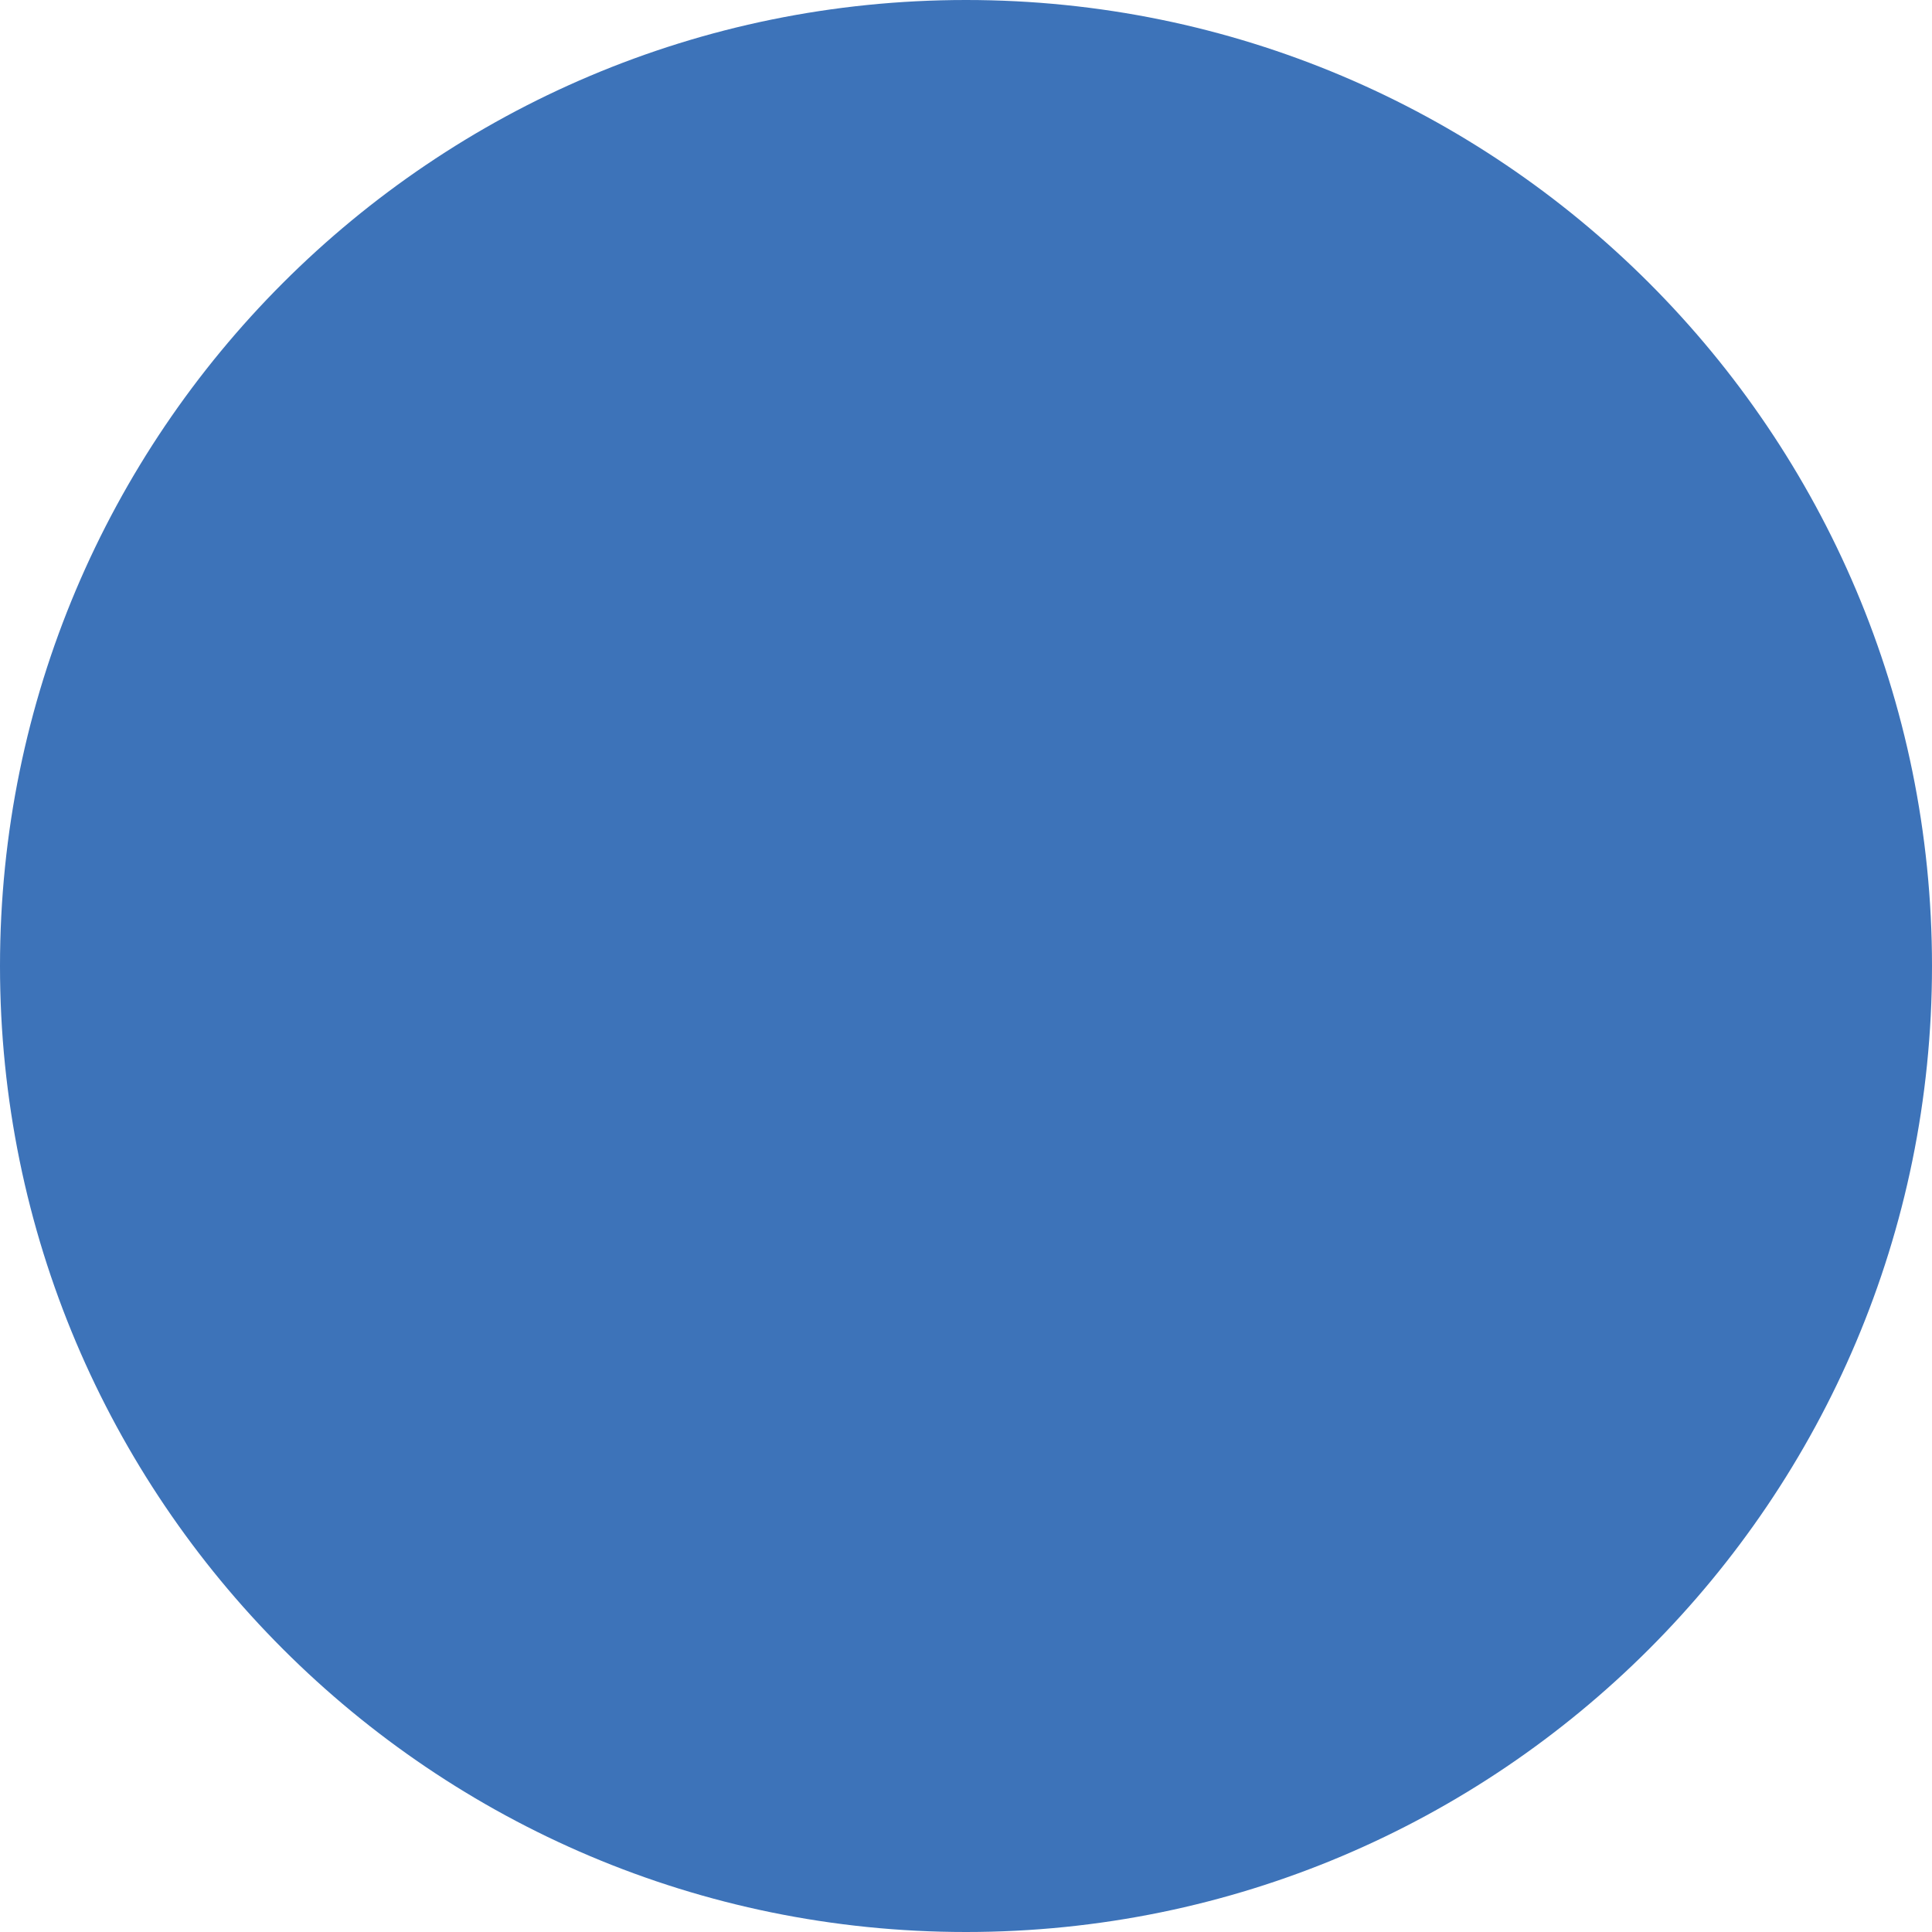
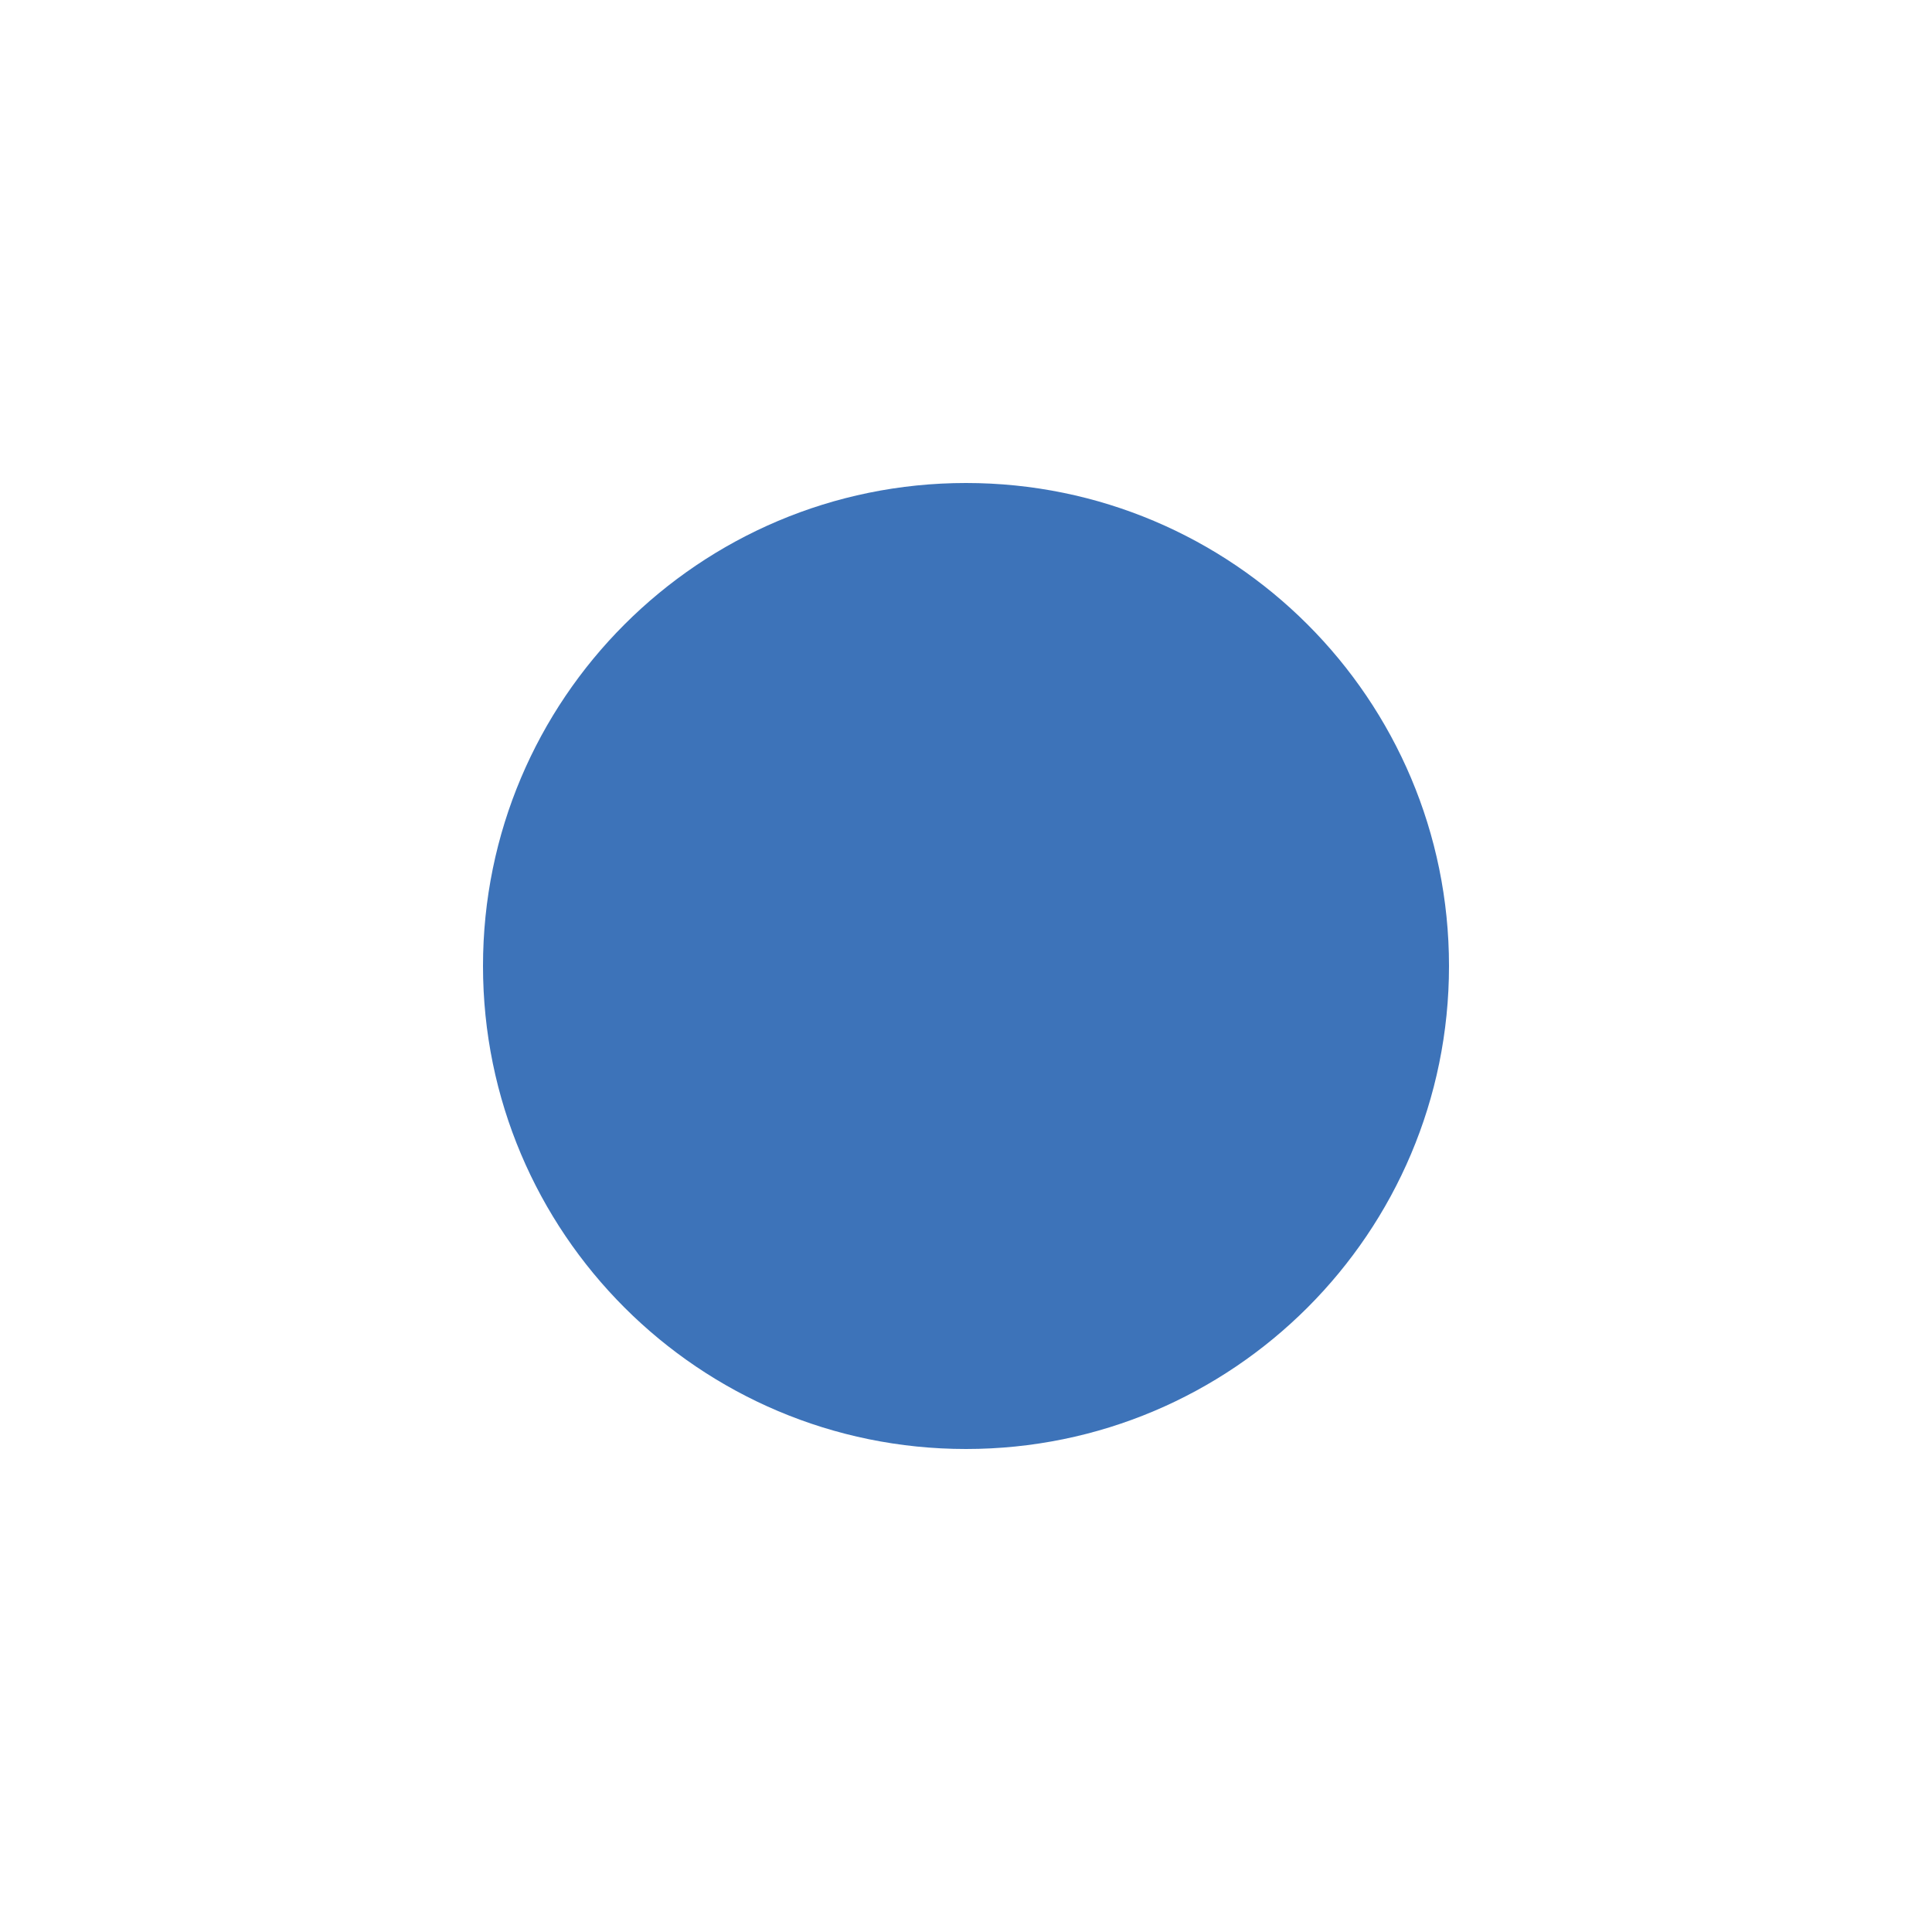
- <svg xmlns="http://www.w3.org/2000/svg" viewBox="0 0 8 8">
-   <circle r="4" cy="4" cx="4" fill="#3d73b9" />
+ <svg xmlns="http://www.w3.org/2000/svg" viewBox="0 0 16 16">
+   <circle r="4" cy="8" cx="8" fill="#3d73b9" />
</svg>
